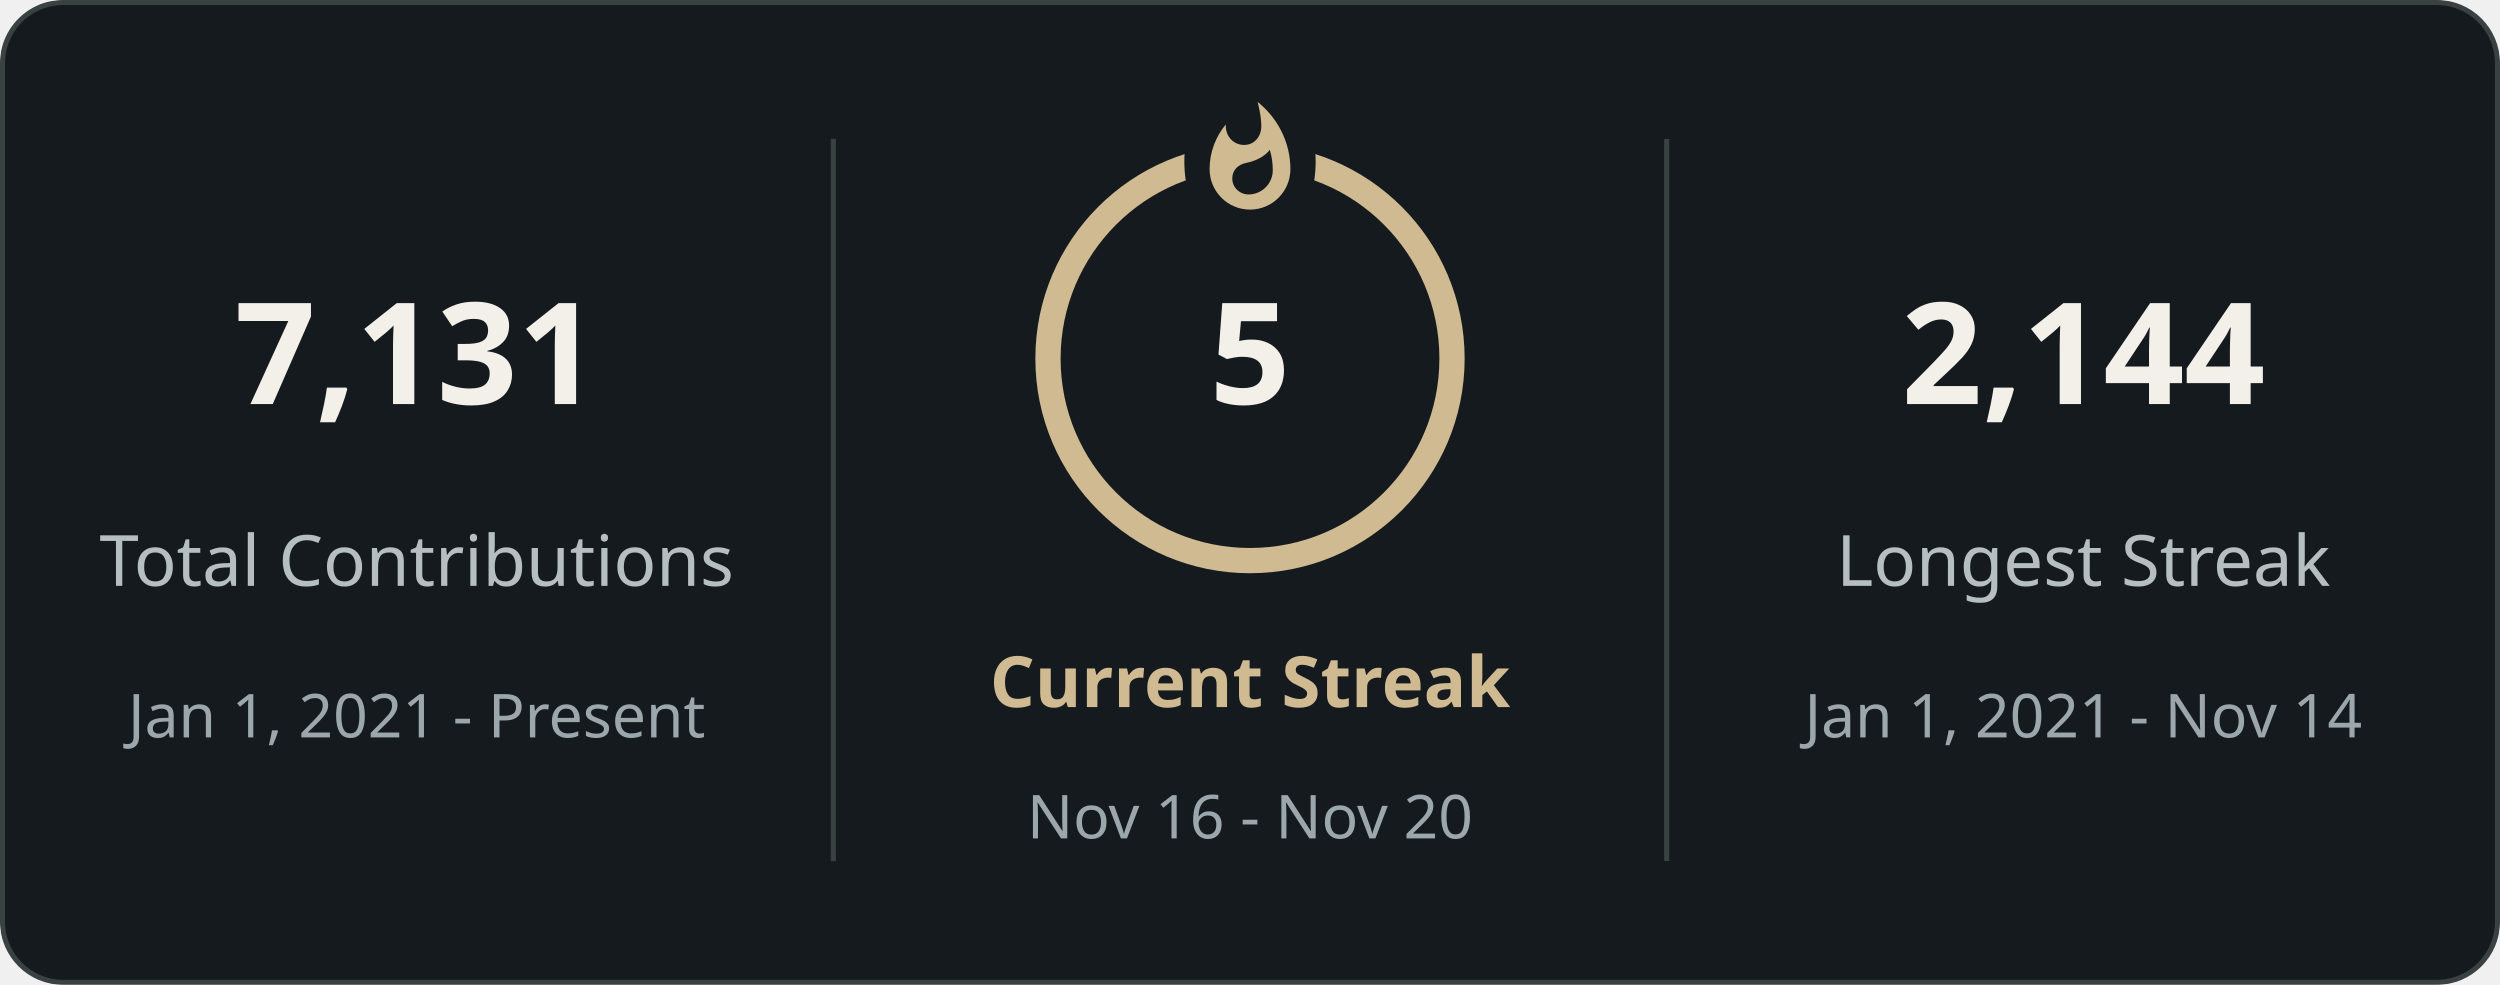
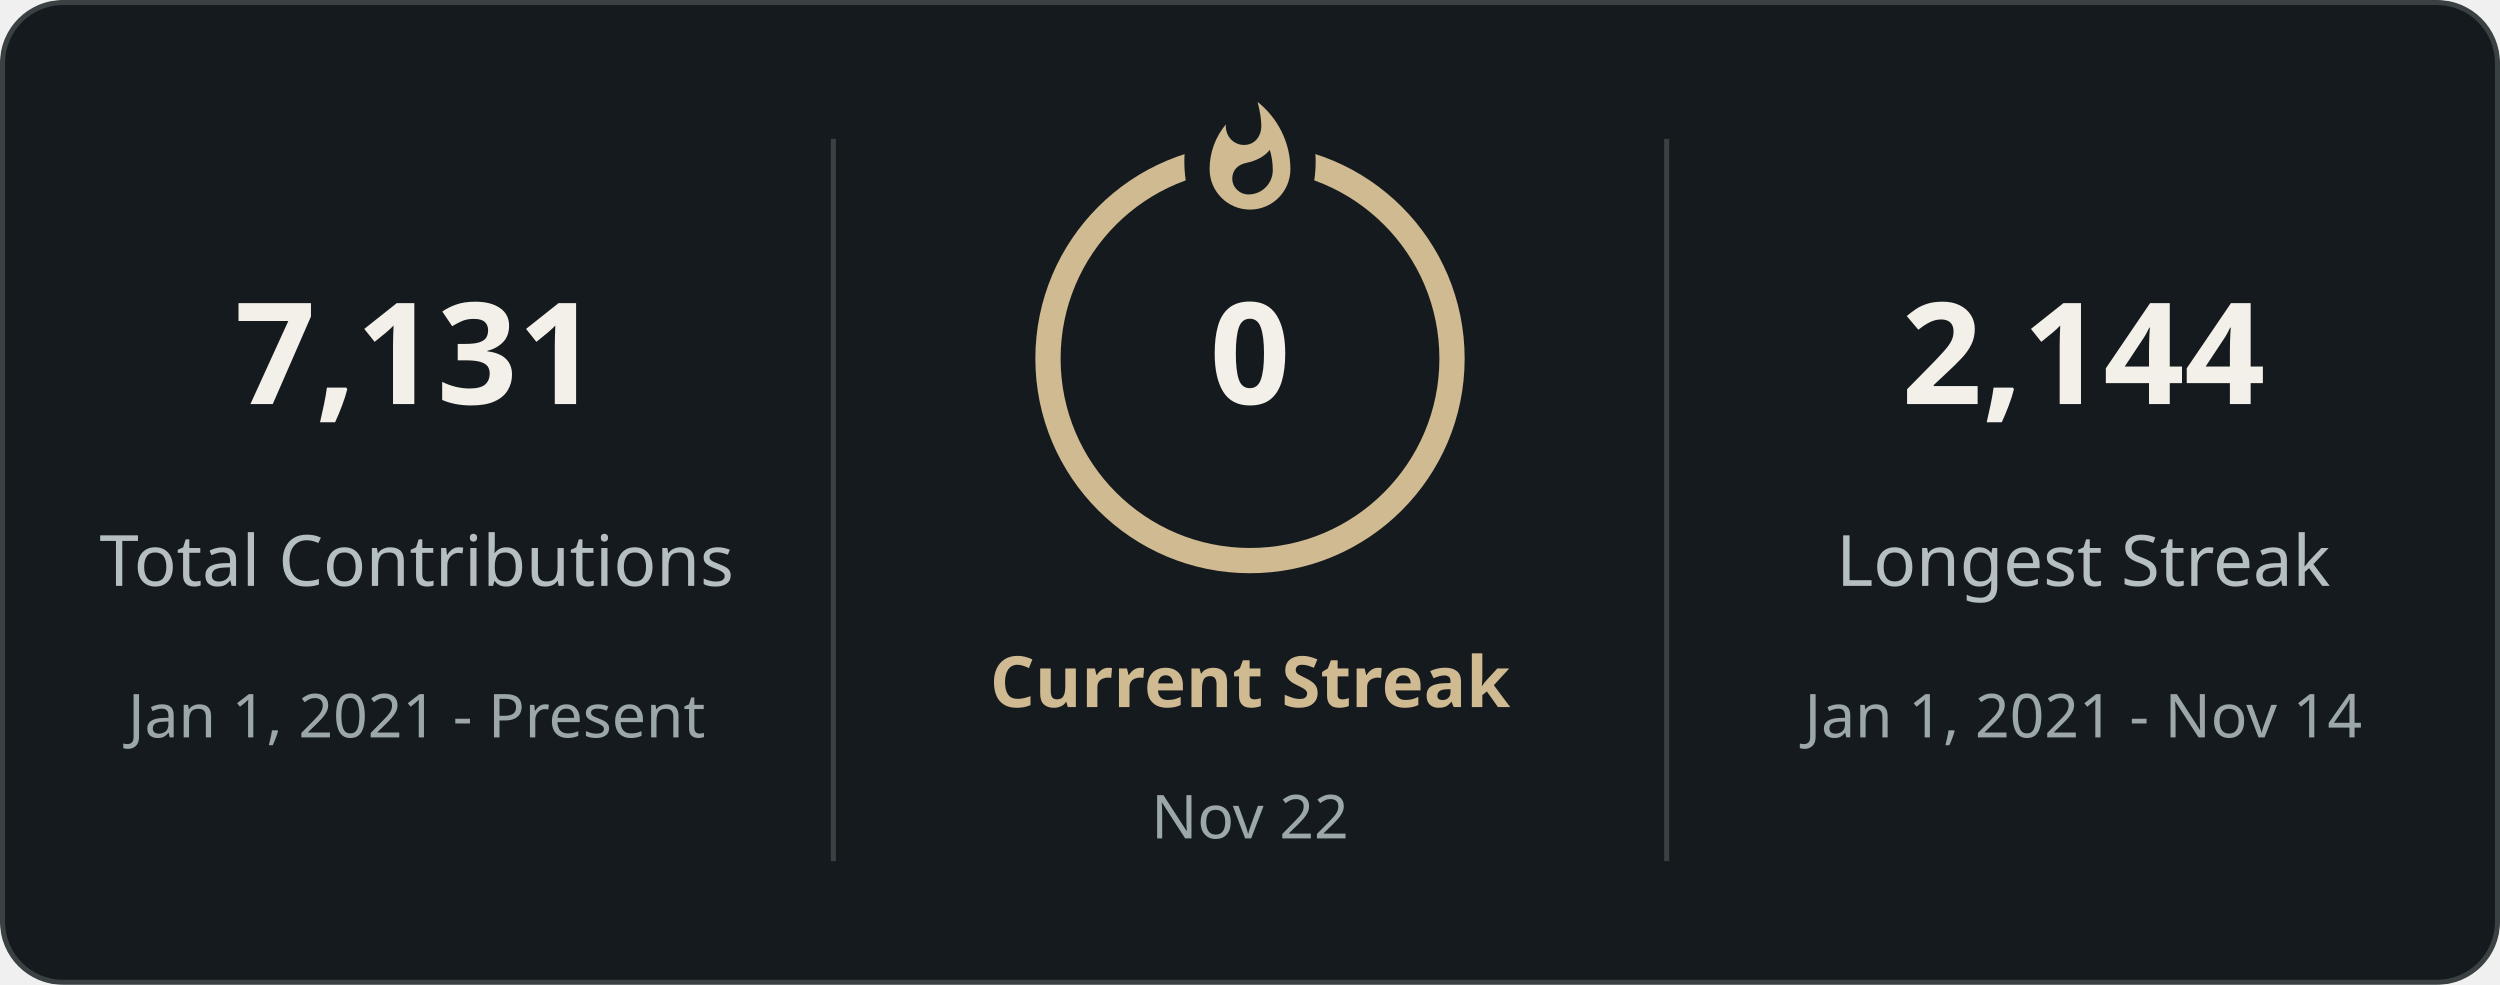
<svg xmlns="http://www.w3.org/2000/svg" style="isolation: isolate" viewBox="0 0 495 195" width="495px" height="195px" direction="ltr">
  <defs>
    <clipPath id="outer_rectangle">
      <rect width="495" height="195" rx="12" />
    </clipPath>
    <mask id="mask_out_ring_behind_fire">
      <rect width="495" height="195" fill="white" />
      <ellipse id="mask-ellipse" cx="247.5" cy="32" rx="13" ry="18" fill="black" />
    </mask>
  </defs>
  <g clip-path="url(#outer_rectangle)">
    <g style="isolation: isolate">
      <rect stroke="#3a4143" fill="#151a1e" rx="12" x="0.5" y="0.5" width="494" height="194" />
    </g>
    <g style="isolation: isolate">
      <line x1="165" y1="28" x2="165" y2="170" vector-effect="non-scaling-stroke" stroke-width="1" stroke="#3a4143" stroke-linejoin="miter" stroke-linecap="square" stroke-miterlimit="3" />
      <line x1="330" y1="28" x2="330" y2="170" vector-effect="non-scaling-stroke" stroke-width="1" stroke="#3a4143" stroke-linejoin="miter" stroke-linecap="square" stroke-miterlimit="3" />
    </g>
    <g style="isolation: isolate">
      <g transform="translate(82.5, 48)">
        <text x="0" y="32" stroke-width="0" text-anchor="middle" fill="#f2f0e9" stroke="none" font-family="&quot;Segoe UI&quot;, Ubuntu, sans-serif" font-weight="700" font-size="28px" font-style="normal" style="opacity: 1; opacity: 1;">
                        7,131
                    </text>
      </g>
      <g transform="translate(82.5, 84)">
        <text x="0" y="32" stroke-width="0" text-anchor="middle" fill="#b5bec1" stroke="none" font-family="&quot;Segoe UI&quot;, Ubuntu, sans-serif" font-weight="400" font-size="14px" font-style="normal" style="opacity: 1; opacity: 1;">
                        Total Contributions
                    </text>
      </g>
      <g transform="translate(82.5, 114)">
        <text x="0" y="32" stroke-width="0" text-anchor="middle" fill="#9ca7ac" stroke="none" font-family="&quot;Segoe UI&quot;, Ubuntu, sans-serif" font-weight="400" font-size="12px" font-style="normal" style="opacity: 1; opacity: 1;">
                        Jan 1, 2021 - Present
                    </text>
      </g>
    </g>
    <g style="isolation: isolate">
      <g transform="translate(247.5, 108)">
        <text x="0" y="32" stroke-width="0" text-anchor="middle" fill="#d0ba91" stroke="none" font-family="&quot;Segoe UI&quot;, Ubuntu, sans-serif" font-weight="700" font-size="14px" font-style="normal" style="opacity: 1; opacity: 1;">
                        Current Streak
                    </text>
      </g>
      <g transform="translate(247.5, 145)">
        <text x="0" y="21" stroke-width="0" text-anchor="middle" fill="#9ca7ac" stroke="none" font-family="&quot;Segoe UI&quot;, Ubuntu, sans-serif" font-weight="400" font-size="12px" font-style="normal" style="opacity: 1; opacity: 1;">
-                         Nov 16 - Nov 20
+                         Nov 22
                    </text>
      </g>
      <g mask="url(#mask_out_ring_behind_fire)">
        <circle cx="247.5" cy="71" r="40" fill="none" stroke="#d0ba91" stroke-width="5" style="opacity: 1; opacity: 1;" />
      </g>
      <g transform="translate(247.5, 19.5)" stroke-opacity="0" style="opacity: 1; opacity: 1;">
        <path d="M -12 -0.5 L 15 -0.5 L 15 23.5 L -12 23.5 L -12 -0.5 Z" fill="none" />
        <path d="M 1.5 0.67 C 1.5 0.67 2.24 3.32 2.24 5.47 C 2.24 7.53 0.89 9.2 -1.17 9.2 C -3.23 9.2 -4.79 7.53 -4.79 5.47 L -4.76 5.11 C -6.78 7.51 -8 10.62 -8 13.99 C -8 18.41 -4.42 22 0 22 C 4.42 22 8 18.41 8 13.99 C 8 8.6 5.41 3.79 1.5 0.67 Z M -0.29 19 C -2.07 19 -3.51 17.6 -3.51 15.86 C -3.51 14.24 -2.46 13.1 -0.7 12.74 C 1.07 12.38 2.9 11.53 3.92 10.16 C 4.31 11.45 4.51 12.81 4.51 14.2 C 4.51 16.85 2.36 19 -0.29 19 Z" fill="#d0ba91" stroke-opacity="0" />
      </g>
      <g transform="translate(247.5, 48)">
        <text x="0" y="32" stroke-width="0" text-anchor="middle" fill="#f2f0e9" stroke="none" font-family="&quot;Segoe UI&quot;, Ubuntu, sans-serif" font-weight="700" font-size="28px" font-style="normal" style="font-size: 28px;">
-                         5
+                         0
                    </text>
      </g>
    </g>
    <g style="isolation: isolate">
      <g transform="translate(412.5, 48)">
        <text x="0" y="32" stroke-width="0" text-anchor="middle" fill="#f2f0e9" stroke="none" font-family="&quot;Segoe UI&quot;, Ubuntu, sans-serif" font-weight="700" font-size="28px" font-style="normal" style="opacity: 1; opacity: 1;">
                        2,144
                    </text>
      </g>
      <g transform="translate(412.5, 84)">
        <text x="0" y="32" stroke-width="0" text-anchor="middle" fill="#b5bec1" stroke="none" font-family="&quot;Segoe UI&quot;, Ubuntu, sans-serif" font-weight="400" font-size="14px" font-style="normal" style="opacity: 1; opacity: 1;">
                        Longest Streak
                    </text>
      </g>
      <g transform="translate(412.5, 114)">
        <text x="0" y="32" stroke-width="0" text-anchor="middle" fill="#9ca7ac" stroke="none" font-family="&quot;Segoe UI&quot;, Ubuntu, sans-serif" font-weight="400" font-size="12px" font-style="normal" style="opacity: 1; opacity: 1;">
                        Jan 1, 2021 - Nov 14
                    </text>
      </g>
    </g>
  </g>
</svg>
